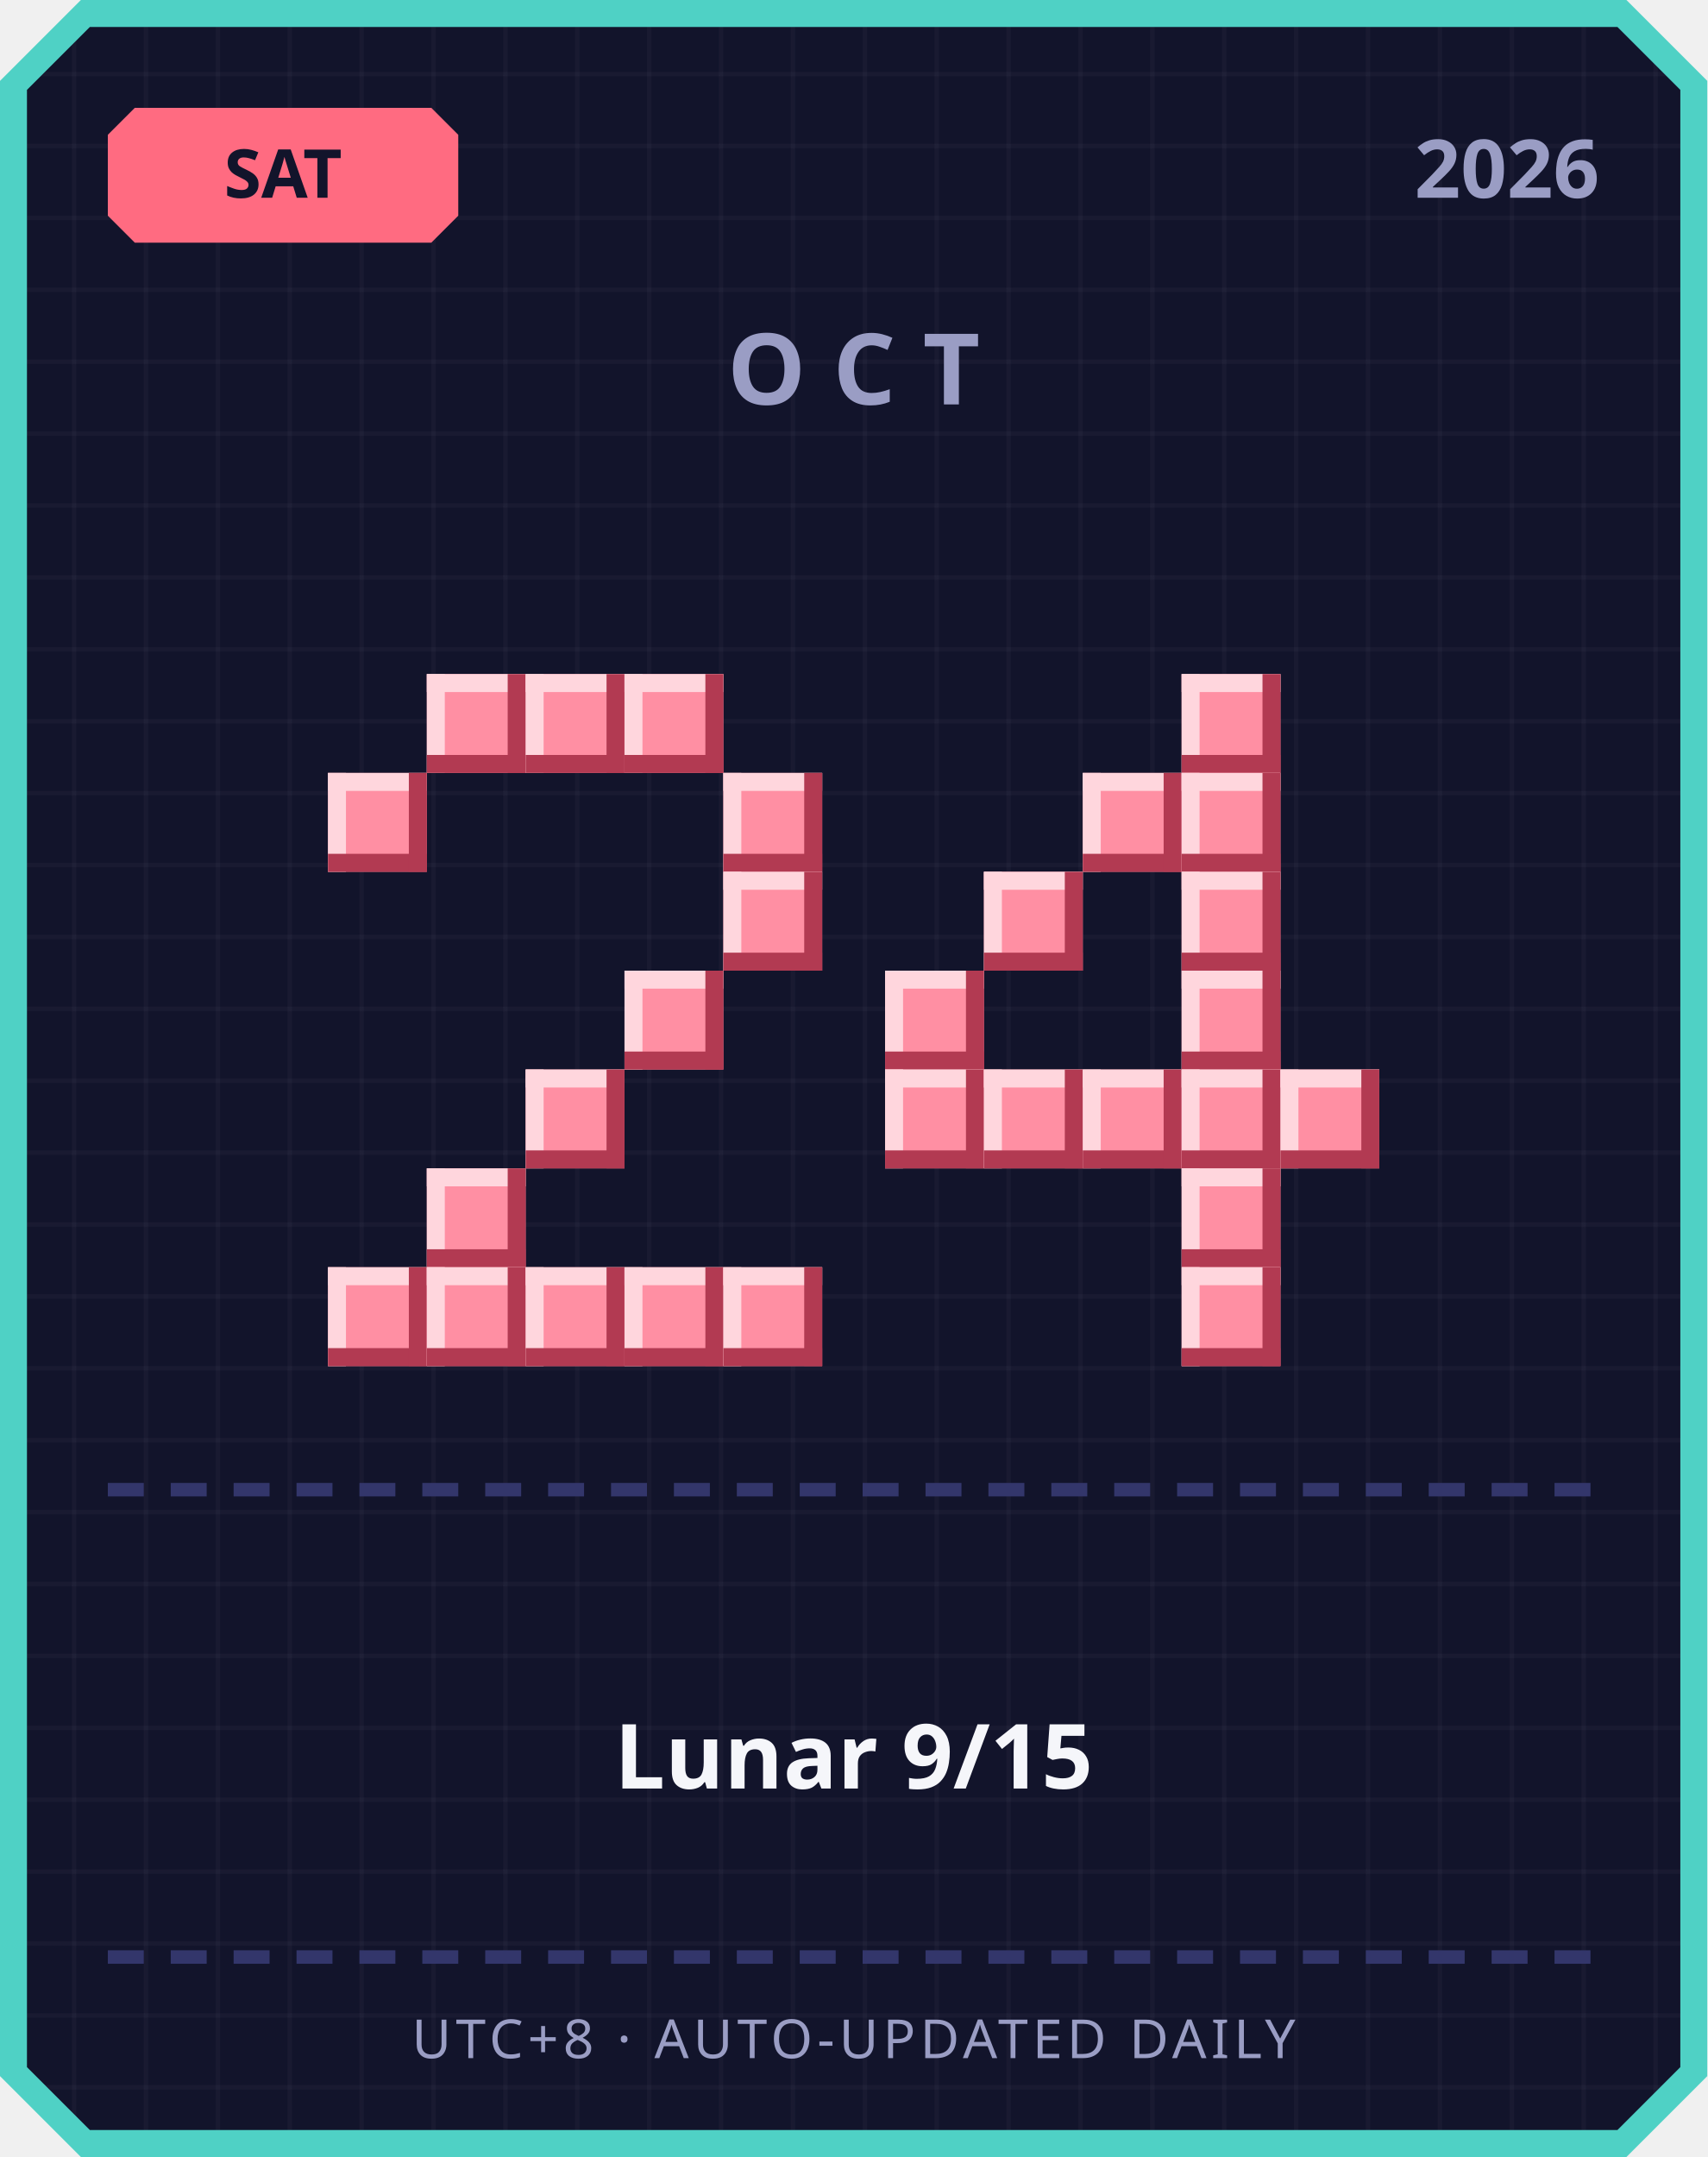
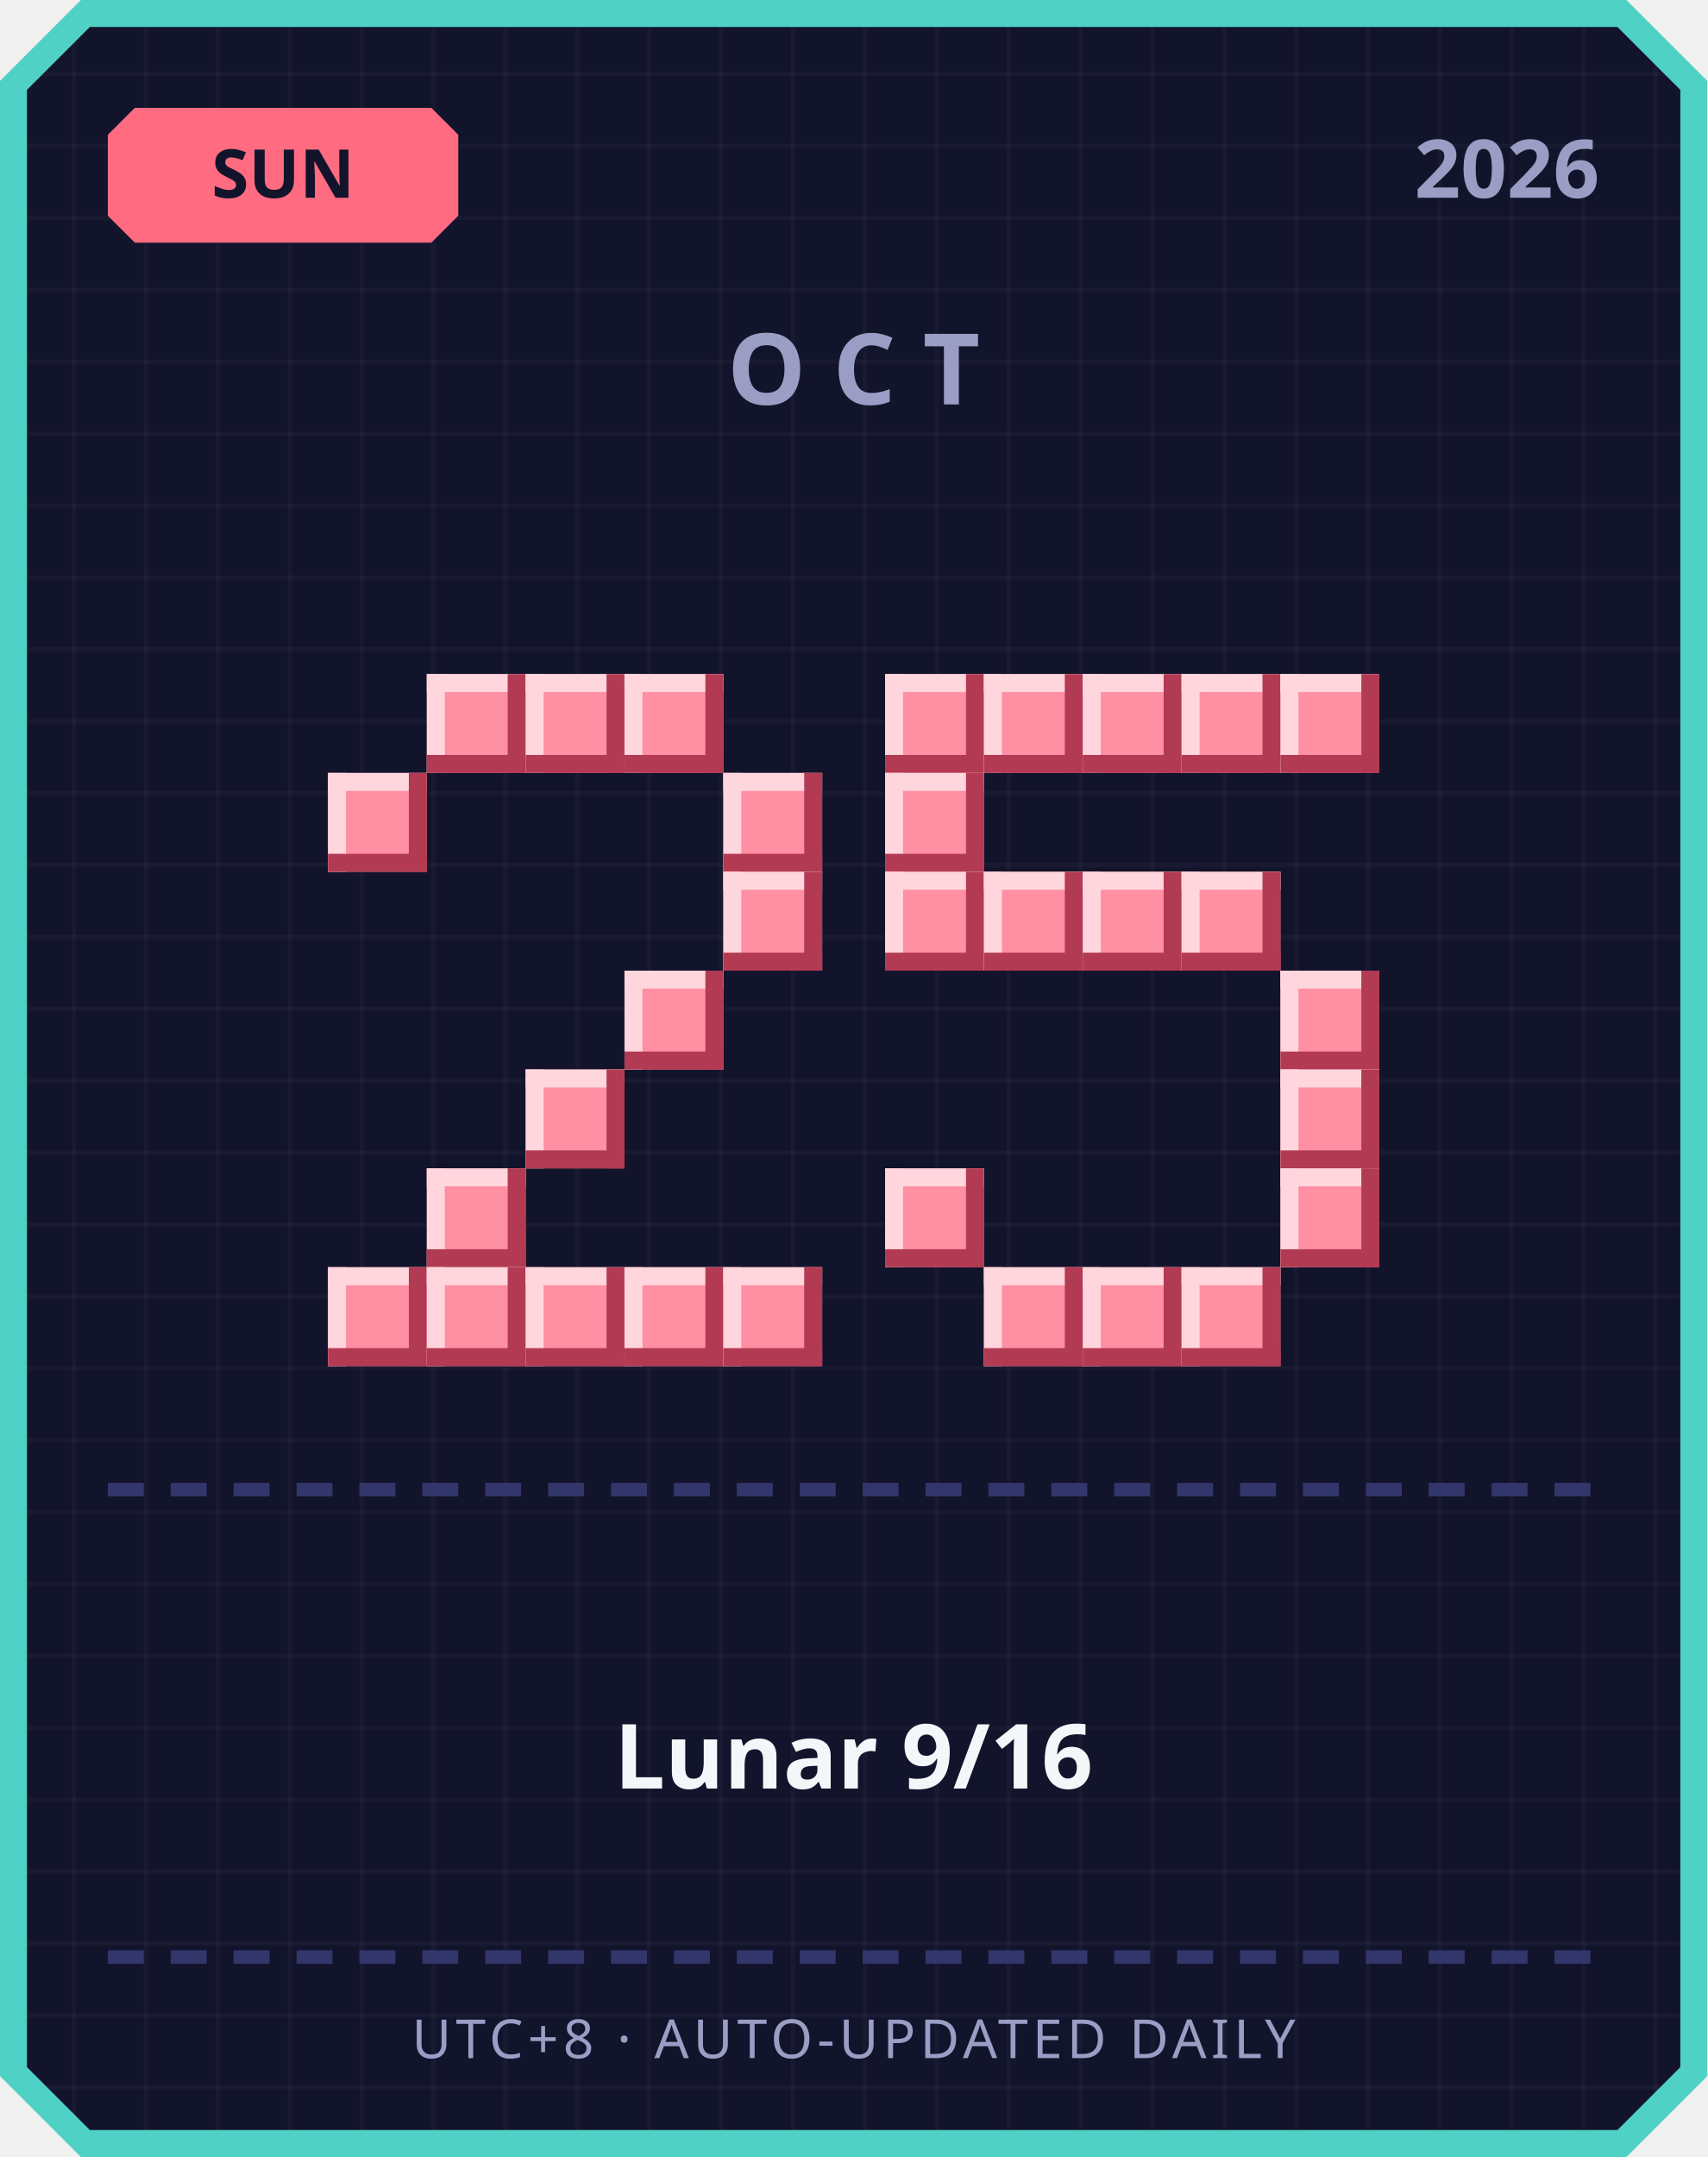
<svg xmlns="http://www.w3.org/2000/svg" width="380" height="480" viewBox="0 0 380 480">
  <defs>
    <pattern id="grid" width="16" height="16" patternUnits="userSpaceOnUse">
      <rect width="16" height="16" fill="#12142b" />
      <rect width="1" height="16" fill="#ffffff" opacity="0.03" />
      <rect width="16" height="1" fill="#ffffff" opacity="0.03" />
    </pattern>
  </defs>
  <path d="M 18,0 L 362,0 L 380,18 L 380,462 L 362,480 L 18,480 L 0,462 L 0,18 Z" fill="#4fd1c5" />
  <path d="M 20,6 L 360,6 L 374,20 L 374,460 L 360,474 L 20,474 L 6,460 L 6,20 Z" fill="url(#grid)" />
  <path d="M 30,24 L 96,24 L 102,30 L 102,48 L 96,54 L 30,54 L 24,48 L 24,30 Z" fill="#ff6b81" />
-   <text x="63" y="44" text-anchor="middle" font-family="'Segoe UI', sans-serif" font-size="15" font-weight="700" fill="#12142b">SAT</text>
+   <text x="63" y="44" text-anchor="middle" font-family="'Segoe UI', sans-serif" font-size="15" font-weight="700" fill="#12142b">SUN</text>
  <text x="356" y="44" text-anchor="end" font-family="'Segoe UI', sans-serif" font-size="18" font-weight="700" fill="#9a9dc4">2026</text>
  <text x="190" y="90" text-anchor="middle" font-family="'Segoe UI', sans-serif" font-size="22" font-weight="700" letter-spacing="6" fill="#9a9dc4">OCT</text>
  <rect x="95" y="150" width="22" height="22" fill="#ff8fa3" />
  <rect x="95" y="150" width="22" height="4" fill="#ffd6dd" />
  <rect x="95" y="150" width="4" height="22" fill="#ffd6dd" />
  <rect x="95" y="168" width="22" height="4" fill="#b23a52" />
  <rect x="113" y="150" width="4" height="22" fill="#b23a52" />
  <rect x="117" y="150" width="22" height="22" fill="#ff8fa3" />
  <rect x="117" y="150" width="22" height="4" fill="#ffd6dd" />
  <rect x="117" y="150" width="4" height="22" fill="#ffd6dd" />
  <rect x="117" y="168" width="22" height="4" fill="#b23a52" />
  <rect x="135" y="150" width="4" height="22" fill="#b23a52" />
  <rect x="139" y="150" width="22" height="22" fill="#ff8fa3" />
  <rect x="139" y="150" width="22" height="4" fill="#ffd6dd" />
  <rect x="139" y="150" width="4" height="22" fill="#ffd6dd" />
  <rect x="139" y="168" width="22" height="4" fill="#b23a52" />
  <rect x="157" y="150" width="4" height="22" fill="#b23a52" />
  <rect x="73" y="172" width="22" height="22" fill="#ff8fa3" />
  <rect x="73" y="172" width="22" height="4" fill="#ffd6dd" />
  <rect x="73" y="172" width="4" height="22" fill="#ffd6dd" />
  <rect x="73" y="190" width="22" height="4" fill="#b23a52" />
  <rect x="91" y="172" width="4" height="22" fill="#b23a52" />
  <rect x="161" y="172" width="22" height="22" fill="#ff8fa3" />
  <rect x="161" y="172" width="22" height="4" fill="#ffd6dd" />
  <rect x="161" y="172" width="4" height="22" fill="#ffd6dd" />
  <rect x="161" y="190" width="22" height="4" fill="#b23a52" />
  <rect x="179" y="172" width="4" height="22" fill="#b23a52" />
  <rect x="161" y="194" width="22" height="22" fill="#ff8fa3" />
  <rect x="161" y="194" width="22" height="4" fill="#ffd6dd" />
  <rect x="161" y="194" width="4" height="22" fill="#ffd6dd" />
  <rect x="161" y="212" width="22" height="4" fill="#b23a52" />
  <rect x="179" y="194" width="4" height="22" fill="#b23a52" />
  <rect x="139" y="216" width="22" height="22" fill="#ff8fa3" />
  <rect x="139" y="216" width="22" height="4" fill="#ffd6dd" />
  <rect x="139" y="216" width="4" height="22" fill="#ffd6dd" />
  <rect x="139" y="234" width="22" height="4" fill="#b23a52" />
  <rect x="157" y="216" width="4" height="22" fill="#b23a52" />
  <rect x="117" y="238" width="22" height="22" fill="#ff8fa3" />
  <rect x="117" y="238" width="22" height="4" fill="#ffd6dd" />
  <rect x="117" y="238" width="4" height="22" fill="#ffd6dd" />
  <rect x="117" y="256" width="22" height="4" fill="#b23a52" />
  <rect x="135" y="238" width="4" height="22" fill="#b23a52" />
  <rect x="95" y="260" width="22" height="22" fill="#ff8fa3" />
  <rect x="95" y="260" width="22" height="4" fill="#ffd6dd" />
  <rect x="95" y="260" width="4" height="22" fill="#ffd6dd" />
  <rect x="95" y="278" width="22" height="4" fill="#b23a52" />
  <rect x="113" y="260" width="4" height="22" fill="#b23a52" />
  <rect x="73" y="282" width="22" height="22" fill="#ff8fa3" />
  <rect x="73" y="282" width="22" height="4" fill="#ffd6dd" />
  <rect x="73" y="282" width="4" height="22" fill="#ffd6dd" />
  <rect x="73" y="300" width="22" height="4" fill="#b23a52" />
  <rect x="91" y="282" width="4" height="22" fill="#b23a52" />
  <rect x="95" y="282" width="22" height="22" fill="#ff8fa3" />
  <rect x="95" y="282" width="22" height="4" fill="#ffd6dd" />
  <rect x="95" y="282" width="4" height="22" fill="#ffd6dd" />
  <rect x="95" y="300" width="22" height="4" fill="#b23a52" />
  <rect x="113" y="282" width="4" height="22" fill="#b23a52" />
  <rect x="117" y="282" width="22" height="22" fill="#ff8fa3" />
  <rect x="117" y="282" width="22" height="4" fill="#ffd6dd" />
  <rect x="117" y="282" width="4" height="22" fill="#ffd6dd" />
  <rect x="117" y="300" width="22" height="4" fill="#b23a52" />
  <rect x="135" y="282" width="4" height="22" fill="#b23a52" />
  <rect x="139" y="282" width="22" height="22" fill="#ff8fa3" />
  <rect x="139" y="282" width="22" height="4" fill="#ffd6dd" />
  <rect x="139" y="282" width="4" height="22" fill="#ffd6dd" />
  <rect x="139" y="300" width="22" height="4" fill="#b23a52" />
  <rect x="157" y="282" width="4" height="22" fill="#b23a52" />
  <rect x="161" y="282" width="22" height="22" fill="#ff8fa3" />
  <rect x="161" y="282" width="22" height="4" fill="#ffd6dd" />
  <rect x="161" y="282" width="4" height="22" fill="#ffd6dd" />
  <rect x="161" y="300" width="22" height="4" fill="#b23a52" />
  <rect x="179" y="282" width="4" height="22" fill="#b23a52" />
+   <rect x="197" y="150" width="22" height="22" fill="#ff8fa3" />
+   <rect x="197" y="150" width="22" height="4" fill="#ffd6dd" />
+   <rect x="197" y="150" width="4" height="22" fill="#ffd6dd" />
+   <rect x="197" y="168" width="22" height="4" fill="#b23a52" />
+   <rect x="215" y="150" width="4" height="22" fill="#b23a52" />
+   <rect x="219" y="150" width="22" height="22" fill="#ff8fa3" />
+   <rect x="219" y="150" width="22" height="4" fill="#ffd6dd" />
+   <rect x="219" y="150" width="4" height="22" fill="#ffd6dd" />
+   <rect x="219" y="168" width="22" height="4" fill="#b23a52" />
+   <rect x="237" y="150" width="4" height="22" fill="#b23a52" />
+   <rect x="241" y="150" width="22" height="22" fill="#ff8fa3" />
+   <rect x="241" y="150" width="22" height="4" fill="#ffd6dd" />
+   <rect x="241" y="150" width="4" height="22" fill="#ffd6dd" />
+   <rect x="241" y="168" width="22" height="4" fill="#b23a52" />
+   <rect x="259" y="150" width="4" height="22" fill="#b23a52" />
  <rect x="263" y="150" width="22" height="22" fill="#ff8fa3" />
  <rect x="263" y="150" width="22" height="4" fill="#ffd6dd" />
  <rect x="263" y="150" width="4" height="22" fill="#ffd6dd" />
  <rect x="263" y="168" width="22" height="4" fill="#b23a52" />
  <rect x="281" y="150" width="4" height="22" fill="#b23a52" />
-   <rect x="241" y="172" width="22" height="22" fill="#ff8fa3" />
-   <rect x="241" y="172" width="22" height="4" fill="#ffd6dd" />
-   <rect x="241" y="172" width="4" height="22" fill="#ffd6dd" />
-   <rect x="241" y="190" width="22" height="4" fill="#b23a52" />
-   <rect x="259" y="172" width="4" height="22" fill="#b23a52" />
-   <rect x="263" y="172" width="22" height="22" fill="#ff8fa3" />
-   <rect x="263" y="172" width="22" height="4" fill="#ffd6dd" />
-   <rect x="263" y="172" width="4" height="22" fill="#ffd6dd" />
-   <rect x="263" y="190" width="22" height="4" fill="#b23a52" />
-   <rect x="281" y="172" width="4" height="22" fill="#b23a52" />
+   <rect x="285" y="150" width="22" height="22" fill="#ff8fa3" />
+   <rect x="285" y="150" width="22" height="4" fill="#ffd6dd" />
+   <rect x="285" y="150" width="4" height="22" fill="#ffd6dd" />
+   <rect x="285" y="168" width="22" height="4" fill="#b23a52" />
+   <rect x="303" y="150" width="4" height="22" fill="#b23a52" />
+   <rect x="197" y="172" width="22" height="22" fill="#ff8fa3" />
+   <rect x="197" y="172" width="22" height="4" fill="#ffd6dd" />
+   <rect x="197" y="172" width="4" height="22" fill="#ffd6dd" />
+   <rect x="197" y="190" width="22" height="4" fill="#b23a52" />
+   <rect x="215" y="172" width="4" height="22" fill="#b23a52" />
+   <rect x="197" y="194" width="22" height="22" fill="#ff8fa3" />
+   <rect x="197" y="194" width="22" height="4" fill="#ffd6dd" />
+   <rect x="197" y="194" width="4" height="22" fill="#ffd6dd" />
+   <rect x="197" y="212" width="22" height="4" fill="#b23a52" />
+   <rect x="215" y="194" width="4" height="22" fill="#b23a52" />
  <rect x="219" y="194" width="22" height="22" fill="#ff8fa3" />
  <rect x="219" y="194" width="22" height="4" fill="#ffd6dd" />
  <rect x="219" y="194" width="4" height="22" fill="#ffd6dd" />
  <rect x="219" y="212" width="22" height="4" fill="#b23a52" />
  <rect x="237" y="194" width="4" height="22" fill="#b23a52" />
+   <rect x="241" y="194" width="22" height="22" fill="#ff8fa3" />
+   <rect x="241" y="194" width="22" height="4" fill="#ffd6dd" />
+   <rect x="241" y="194" width="4" height="22" fill="#ffd6dd" />
+   <rect x="241" y="212" width="22" height="4" fill="#b23a52" />
+   <rect x="259" y="194" width="4" height="22" fill="#b23a52" />
  <rect x="263" y="194" width="22" height="22" fill="#ff8fa3" />
  <rect x="263" y="194" width="22" height="4" fill="#ffd6dd" />
  <rect x="263" y="194" width="4" height="22" fill="#ffd6dd" />
  <rect x="263" y="212" width="22" height="4" fill="#b23a52" />
  <rect x="281" y="194" width="4" height="22" fill="#b23a52" />
-   <rect x="197" y="216" width="22" height="22" fill="#ff8fa3" />
-   <rect x="197" y="216" width="22" height="4" fill="#ffd6dd" />
-   <rect x="197" y="216" width="4" height="22" fill="#ffd6dd" />
-   <rect x="197" y="234" width="22" height="4" fill="#b23a52" />
-   <rect x="215" y="216" width="4" height="22" fill="#b23a52" />
-   <rect x="263" y="216" width="22" height="22" fill="#ff8fa3" />
-   <rect x="263" y="216" width="22" height="4" fill="#ffd6dd" />
-   <rect x="263" y="216" width="4" height="22" fill="#ffd6dd" />
-   <rect x="263" y="234" width="22" height="4" fill="#b23a52" />
-   <rect x="281" y="216" width="4" height="22" fill="#b23a52" />
-   <rect x="197" y="238" width="22" height="22" fill="#ff8fa3" />
-   <rect x="197" y="238" width="22" height="4" fill="#ffd6dd" />
-   <rect x="197" y="238" width="4" height="22" fill="#ffd6dd" />
-   <rect x="197" y="256" width="22" height="4" fill="#b23a52" />
-   <rect x="215" y="238" width="4" height="22" fill="#b23a52" />
-   <rect x="219" y="238" width="22" height="22" fill="#ff8fa3" />
-   <rect x="219" y="238" width="22" height="4" fill="#ffd6dd" />
-   <rect x="219" y="238" width="4" height="22" fill="#ffd6dd" />
-   <rect x="219" y="256" width="22" height="4" fill="#b23a52" />
-   <rect x="237" y="238" width="4" height="22" fill="#b23a52" />
-   <rect x="241" y="238" width="22" height="22" fill="#ff8fa3" />
-   <rect x="241" y="238" width="22" height="4" fill="#ffd6dd" />
-   <rect x="241" y="238" width="4" height="22" fill="#ffd6dd" />
-   <rect x="241" y="256" width="22" height="4" fill="#b23a52" />
-   <rect x="259" y="238" width="4" height="22" fill="#b23a52" />
-   <rect x="263" y="238" width="22" height="22" fill="#ff8fa3" />
-   <rect x="263" y="238" width="22" height="4" fill="#ffd6dd" />
-   <rect x="263" y="238" width="4" height="22" fill="#ffd6dd" />
-   <rect x="263" y="256" width="22" height="4" fill="#b23a52" />
-   <rect x="281" y="238" width="4" height="22" fill="#b23a52" />
+   <rect x="285" y="216" width="22" height="22" fill="#ff8fa3" />
+   <rect x="285" y="216" width="22" height="4" fill="#ffd6dd" />
+   <rect x="285" y="216" width="4" height="22" fill="#ffd6dd" />
+   <rect x="285" y="234" width="22" height="4" fill="#b23a52" />
+   <rect x="303" y="216" width="4" height="22" fill="#b23a52" />
  <rect x="285" y="238" width="22" height="22" fill="#ff8fa3" />
  <rect x="285" y="238" width="22" height="4" fill="#ffd6dd" />
  <rect x="285" y="238" width="4" height="22" fill="#ffd6dd" />
  <rect x="285" y="256" width="22" height="4" fill="#b23a52" />
  <rect x="303" y="238" width="4" height="22" fill="#b23a52" />
-   <rect x="263" y="260" width="22" height="22" fill="#ff8fa3" />
-   <rect x="263" y="260" width="22" height="4" fill="#ffd6dd" />
-   <rect x="263" y="260" width="4" height="22" fill="#ffd6dd" />
-   <rect x="263" y="278" width="22" height="4" fill="#b23a52" />
-   <rect x="281" y="260" width="4" height="22" fill="#b23a52" />
+   <rect x="197" y="260" width="22" height="22" fill="#ff8fa3" />
+   <rect x="197" y="260" width="22" height="4" fill="#ffd6dd" />
+   <rect x="197" y="260" width="4" height="22" fill="#ffd6dd" />
+   <rect x="197" y="278" width="22" height="4" fill="#b23a52" />
+   <rect x="215" y="260" width="4" height="22" fill="#b23a52" />
+   <rect x="285" y="260" width="22" height="22" fill="#ff8fa3" />
+   <rect x="285" y="260" width="22" height="4" fill="#ffd6dd" />
+   <rect x="285" y="260" width="4" height="22" fill="#ffd6dd" />
+   <rect x="285" y="278" width="22" height="4" fill="#b23a52" />
+   <rect x="303" y="260" width="4" height="22" fill="#b23a52" />
+   <rect x="219" y="282" width="22" height="22" fill="#ff8fa3" />
+   <rect x="219" y="282" width="22" height="4" fill="#ffd6dd" />
+   <rect x="219" y="282" width="4" height="22" fill="#ffd6dd" />
+   <rect x="219" y="300" width="22" height="4" fill="#b23a52" />
+   <rect x="237" y="282" width="4" height="22" fill="#b23a52" />
+   <rect x="241" y="282" width="22" height="22" fill="#ff8fa3" />
+   <rect x="241" y="282" width="22" height="4" fill="#ffd6dd" />
+   <rect x="241" y="282" width="4" height="22" fill="#ffd6dd" />
+   <rect x="241" y="300" width="22" height="4" fill="#b23a52" />
+   <rect x="259" y="282" width="4" height="22" fill="#b23a52" />
  <rect x="263" y="282" width="22" height="22" fill="#ff8fa3" />
  <rect x="263" y="282" width="22" height="4" fill="#ffd6dd" />
  <rect x="263" y="282" width="4" height="22" fill="#ffd6dd" />
  <rect x="263" y="300" width="22" height="4" fill="#b23a52" />
  <rect x="281" y="282" width="4" height="22" fill="#b23a52" />
  <rect x="24" y="330" width="8" height="3" fill="#33366b" />
  <rect x="38" y="330" width="8" height="3" fill="#33366b" />
  <rect x="52" y="330" width="8" height="3" fill="#33366b" />
  <rect x="66" y="330" width="8" height="3" fill="#33366b" />
  <rect x="80" y="330" width="8" height="3" fill="#33366b" />
  <rect x="94" y="330" width="8" height="3" fill="#33366b" />
  <rect x="108" y="330" width="8" height="3" fill="#33366b" />
  <rect x="122" y="330" width="8" height="3" fill="#33366b" />
  <rect x="136" y="330" width="8" height="3" fill="#33366b" />
  <rect x="150" y="330" width="8" height="3" fill="#33366b" />
  <rect x="164" y="330" width="8" height="3" fill="#33366b" />
  <rect x="178" y="330" width="8" height="3" fill="#33366b" />
  <rect x="192" y="330" width="8" height="3" fill="#33366b" />
  <rect x="206" y="330" width="8" height="3" fill="#33366b" />
  <rect x="220" y="330" width="8" height="3" fill="#33366b" />
  <rect x="234" y="330" width="8" height="3" fill="#33366b" />
  <rect x="248" y="330" width="8" height="3" fill="#33366b" />
  <rect x="262" y="330" width="8" height="3" fill="#33366b" />
  <rect x="276" y="330" width="8" height="3" fill="#33366b" />
  <rect x="290" y="330" width="8" height="3" fill="#33366b" />
  <rect x="304" y="330" width="8" height="3" fill="#33366b" />
  <rect x="318" y="330" width="8" height="3" fill="#33366b" />
  <rect x="332" y="330" width="8" height="3" fill="#33366b" />
  <rect x="346" y="330" width="8" height="3" fill="#33366b" />
-   <text x="190" y="398" text-anchor="middle" font-family="'Segoe UI', 'Microsoft JhengHei', sans-serif" font-size="20" font-weight="700" fill="#f5f6fa">Lunar 9/15</text>
+   <text x="190" y="398" text-anchor="middle" font-family="'Segoe UI', 'Microsoft JhengHei', sans-serif" font-size="20" font-weight="700" fill="#f5f6fa">Lunar 9/16</text>
  <rect x="24" y="434" width="8" height="3" fill="#33366b" />
  <rect x="38" y="434" width="8" height="3" fill="#33366b" />
  <rect x="52" y="434" width="8" height="3" fill="#33366b" />
  <rect x="66" y="434" width="8" height="3" fill="#33366b" />
  <rect x="80" y="434" width="8" height="3" fill="#33366b" />
  <rect x="94" y="434" width="8" height="3" fill="#33366b" />
  <rect x="108" y="434" width="8" height="3" fill="#33366b" />
  <rect x="122" y="434" width="8" height="3" fill="#33366b" />
  <rect x="136" y="434" width="8" height="3" fill="#33366b" />
  <rect x="150" y="434" width="8" height="3" fill="#33366b" />
  <rect x="164" y="434" width="8" height="3" fill="#33366b" />
  <rect x="178" y="434" width="8" height="3" fill="#33366b" />
  <rect x="192" y="434" width="8" height="3" fill="#33366b" />
  <rect x="206" y="434" width="8" height="3" fill="#33366b" />
  <rect x="220" y="434" width="8" height="3" fill="#33366b" />
  <rect x="234" y="434" width="8" height="3" fill="#33366b" />
  <rect x="248" y="434" width="8" height="3" fill="#33366b" />
  <rect x="262" y="434" width="8" height="3" fill="#33366b" />
  <rect x="276" y="434" width="8" height="3" fill="#33366b" />
  <rect x="290" y="434" width="8" height="3" fill="#33366b" />
  <rect x="304" y="434" width="8" height="3" fill="#33366b" />
  <rect x="318" y="434" width="8" height="3" fill="#33366b" />
  <rect x="332" y="434" width="8" height="3" fill="#33366b" />
  <rect x="346" y="434" width="8" height="3" fill="#33366b" />
  <text x="190" y="458" text-anchor="middle" font-family="'Segoe UI', sans-serif" font-size="12" letter-spacing="1" fill="#9a9dc4">UTC+8 · AUTO-UPDATED DAILY</text>
</svg>
